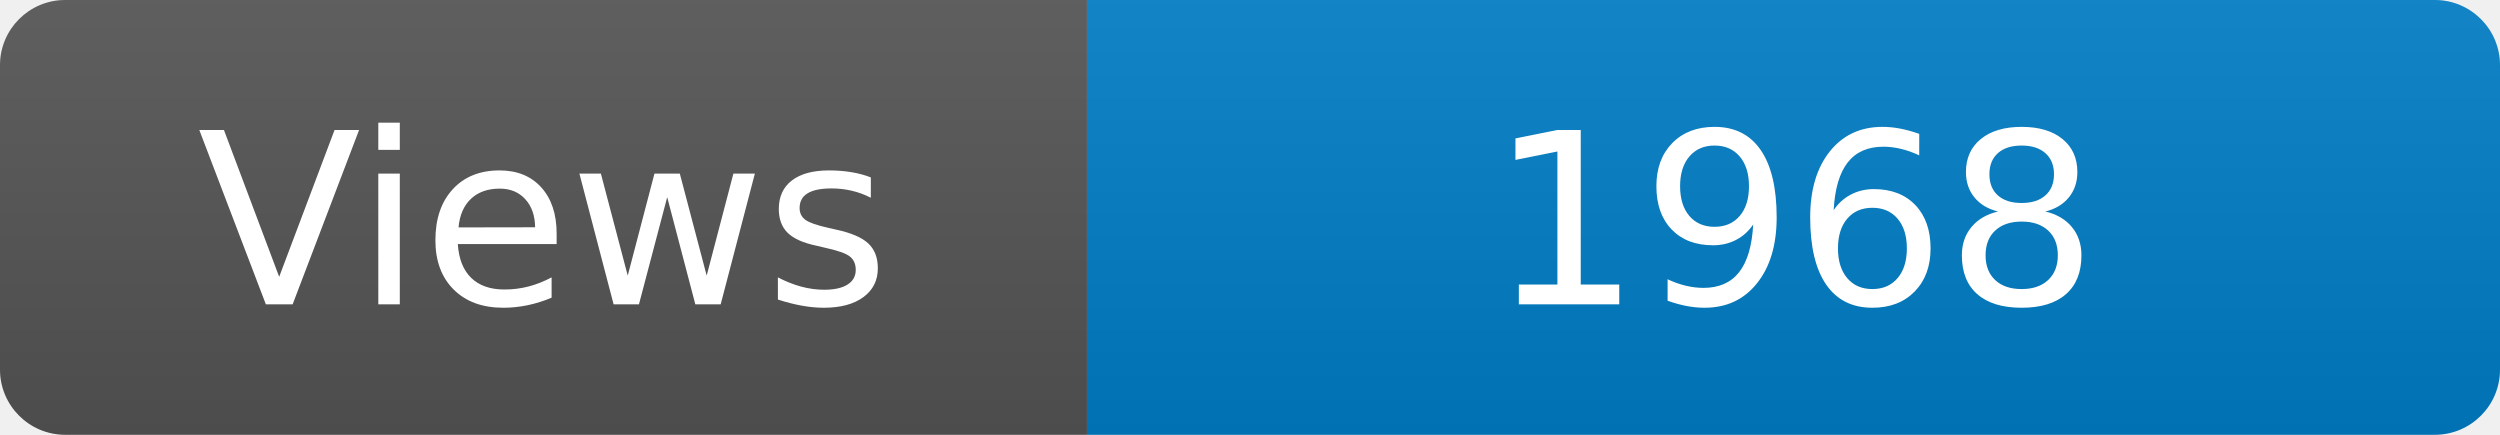
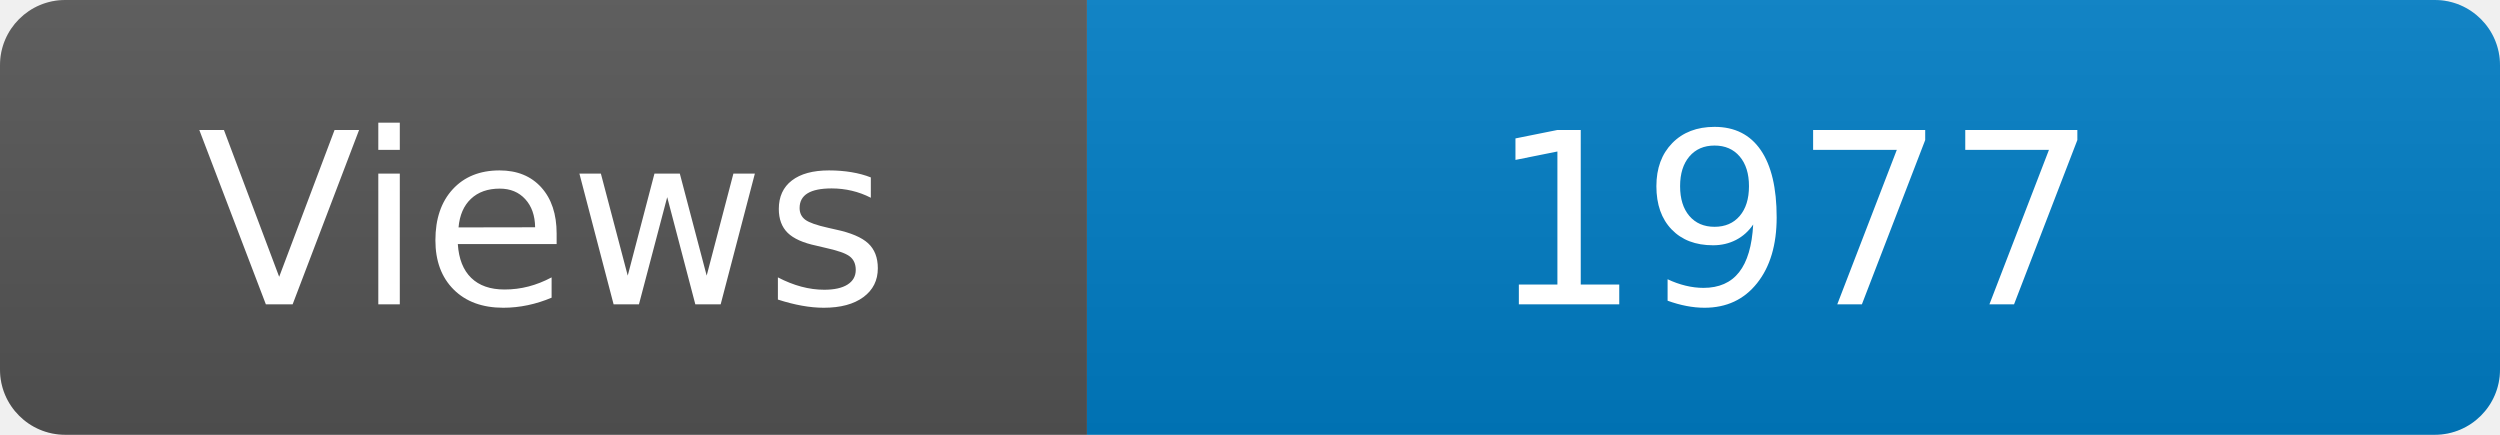
<svg xmlns="http://www.w3.org/2000/svg" width="115" height="20" role="img" aria-label="Maintained?: yes">
  <linearGradient id="s" x2="0" y2="100%">
    <stop offset="0" stop-color="#bbb" stop-opacity=".1" />
    <stop offset="1" stop-opacity=".1" />
  </linearGradient>
  <clipPath id="r">
    <rect width="115" height="20" rx="3" fill="#fff" />
  </clipPath>
  <g clip-path="url(#r)">
    <rect width="50" height="20" fill="#555" />
    <rect x="50" width="160" height="20" fill="#007ec6" />
    <rect width="115" height="20" fill="url(#s)" />
  </g>
  <g fill="#fff" text-anchor="middle" font-family="Verdana,Geneva,DejaVu Sans,sans-serif" font-size="110">
    <text x="250" y="140" transform="scale(.1)" fill="#fff">Views</text>
-     <text x="825" y="140" transform="scale(.1)" fill="#fff">1968</text>
+     <text x="825" y="140" transform="scale(.1)" fill="#fff">1977</text>
  </g>
</svg>
